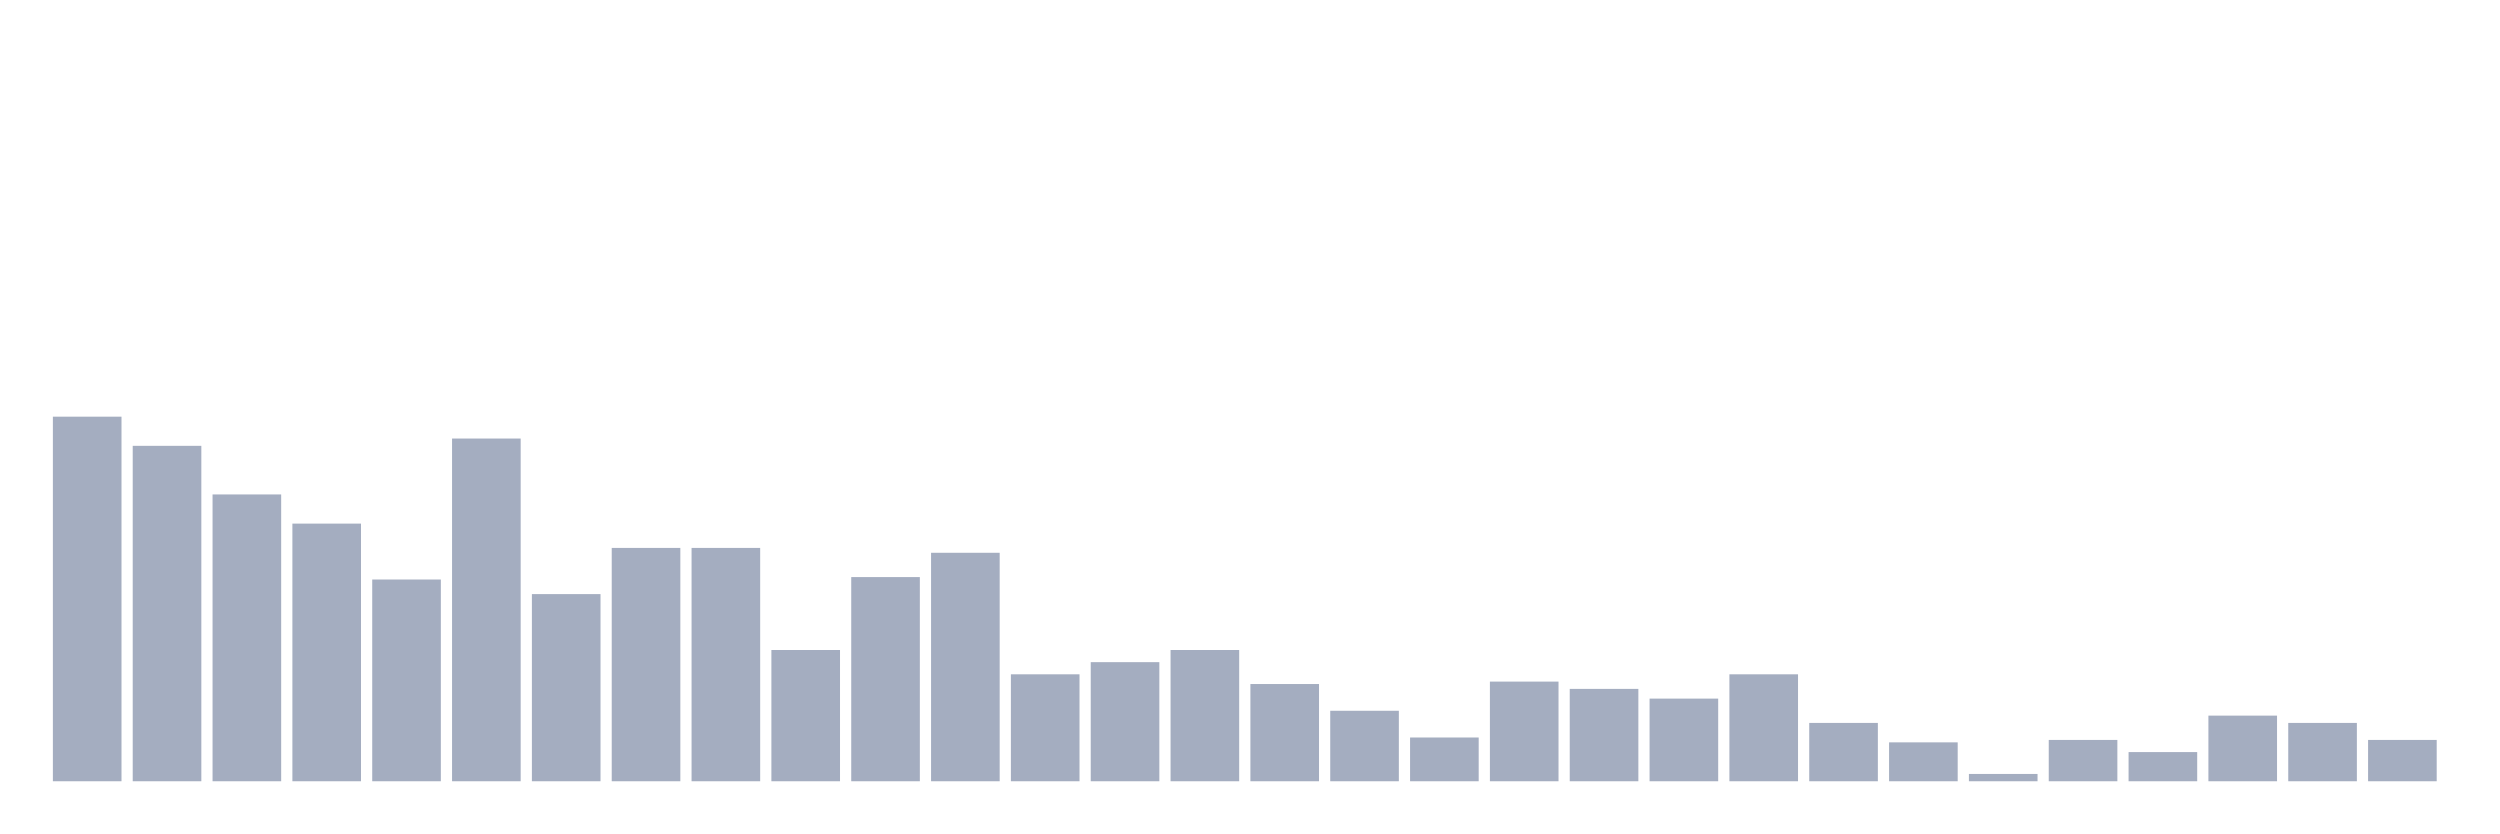
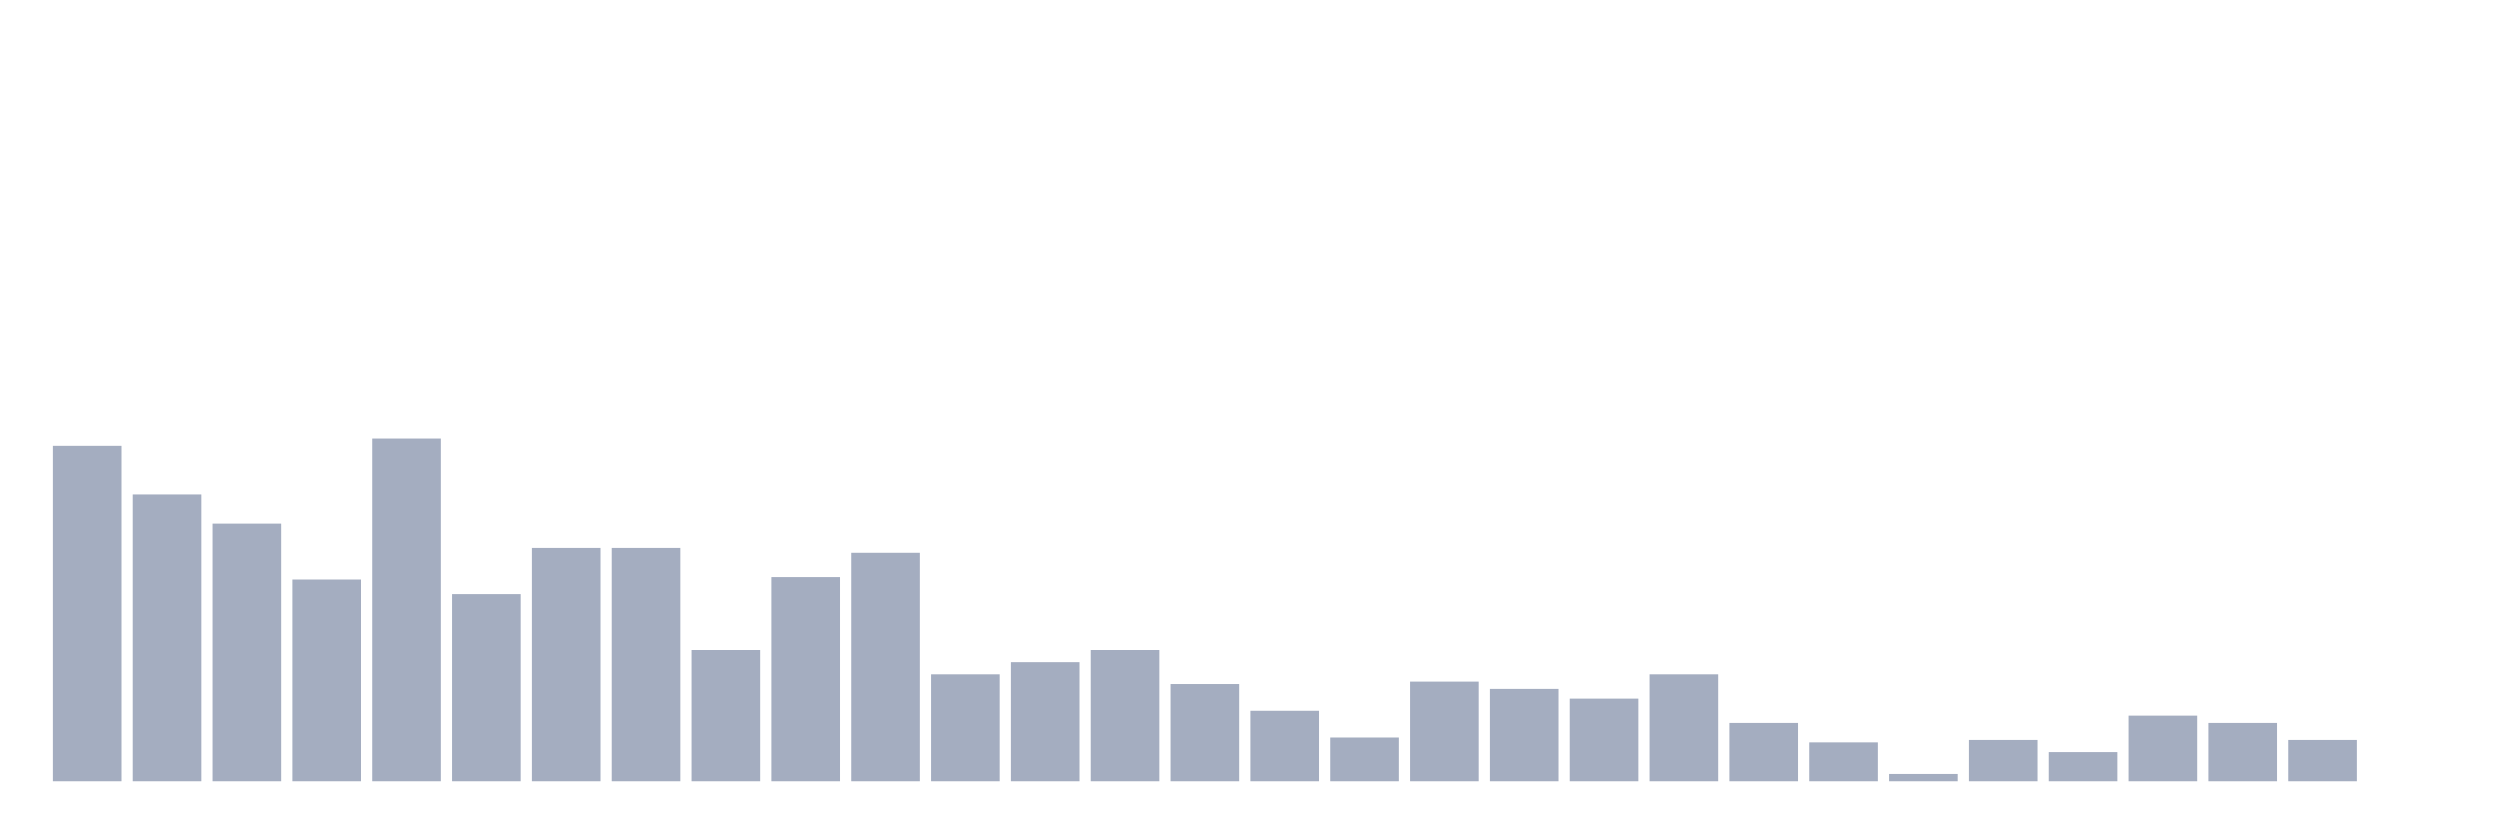
<svg xmlns="http://www.w3.org/2000/svg" viewBox="0 0 480 160">
  <g transform="translate(10,10)">
-     <rect class="bar" x="0.153" width="13.175" y="70" height="70" fill="rgb(164,173,192)" />
-     <rect class="bar" x="15.482" width="13.175" y="75.6" height="64.4" fill="rgb(164,173,192)" />
-     <rect class="bar" x="30.81" width="13.175" y="84.933" height="55.067" fill="rgb(164,173,192)" />
-     <rect class="bar" x="46.138" width="13.175" y="90.533" height="49.467" fill="rgb(164,173,192)" />
-     <rect class="bar" x="61.466" width="13.175" y="101.267" height="38.733" fill="rgb(164,173,192)" />
-     <rect class="bar" x="76.794" width="13.175" y="74.2" height="65.8" fill="rgb(164,173,192)" />
-     <rect class="bar" x="92.123" width="13.175" y="104.067" height="35.933" fill="rgb(164,173,192)" />
+     <rect class="bar" x="0.153" width="13.175" y="75.6" height="64.4" fill="rgb(164,173,192)" />
+     <rect class="bar" x="15.482" width="13.175" y="84.933" height="55.067" fill="rgb(164,173,192)" />
+     <rect class="bar" x="30.81" width="13.175" y="90.533" height="49.467" fill="rgb(164,173,192)" />
+     <rect class="bar" x="46.138" width="13.175" y="101.267" height="38.733" fill="rgb(164,173,192)" />
+     <rect class="bar" x="61.466" width="13.175" y="74.2" height="65.8" fill="rgb(164,173,192)" />
+     <rect class="bar" x="76.794" width="13.175" y="104.067" height="35.933" fill="rgb(164,173,192)" />
+     <rect class="bar" x="92.123" width="13.175" y="95.2" height="44.8" fill="rgb(164,173,192)" />
    <rect class="bar" x="107.451" width="13.175" y="95.2" height="44.8" fill="rgb(164,173,192)" />
-     <rect class="bar" x="122.779" width="13.175" y="95.2" height="44.8" fill="rgb(164,173,192)" />
-     <rect class="bar" x="138.107" width="13.175" y="114.8" height="25.2" fill="rgb(164,173,192)" />
-     <rect class="bar" x="153.436" width="13.175" y="100.8" height="39.2" fill="rgb(164,173,192)" />
-     <rect class="bar" x="168.764" width="13.175" y="96.133" height="43.867" fill="rgb(164,173,192)" />
-     <rect class="bar" x="184.092" width="13.175" y="119.467" height="20.533" fill="rgb(164,173,192)" />
-     <rect class="bar" x="199.42" width="13.175" y="117.133" height="22.867" fill="rgb(164,173,192)" />
-     <rect class="bar" x="214.748" width="13.175" y="114.8" height="25.2" fill="rgb(164,173,192)" />
-     <rect class="bar" x="230.077" width="13.175" y="121.333" height="18.667" fill="rgb(164,173,192)" />
-     <rect class="bar" x="245.405" width="13.175" y="126.467" height="13.533" fill="rgb(164,173,192)" />
-     <rect class="bar" x="260.733" width="13.175" y="131.6" height="8.4" fill="rgb(164,173,192)" />
-     <rect class="bar" x="276.061" width="13.175" y="120.867" height="19.133" fill="rgb(164,173,192)" />
-     <rect class="bar" x="291.39" width="13.175" y="122.267" height="17.733" fill="rgb(164,173,192)" />
-     <rect class="bar" x="306.718" width="13.175" y="124.133" height="15.867" fill="rgb(164,173,192)" />
-     <rect class="bar" x="322.046" width="13.175" y="119.467" height="20.533" fill="rgb(164,173,192)" />
-     <rect class="bar" x="337.374" width="13.175" y="128.8" height="11.2" fill="rgb(164,173,192)" />
-     <rect class="bar" x="352.702" width="13.175" y="132.533" height="7.467" fill="rgb(164,173,192)" />
-     <rect class="bar" x="368.031" width="13.175" y="138.6" height="1.4" fill="rgb(164,173,192)" />
-     <rect class="bar" x="383.359" width="13.175" y="132.067" height="7.933" fill="rgb(164,173,192)" />
-     <rect class="bar" x="398.687" width="13.175" y="134.4" height="5.6" fill="rgb(164,173,192)" />
-     <rect class="bar" x="414.015" width="13.175" y="127.4" height="12.6" fill="rgb(164,173,192)" />
-     <rect class="bar" x="429.344" width="13.175" y="128.8" height="11.2" fill="rgb(164,173,192)" />
-     <rect class="bar" x="444.672" width="13.175" y="132.067" height="7.933" fill="rgb(164,173,192)" />
+     <rect class="bar" x="122.779" width="13.175" y="114.8" height="25.2" fill="rgb(164,173,192)" />
+     <rect class="bar" x="138.107" width="13.175" y="100.8" height="39.2" fill="rgb(164,173,192)" />
+     <rect class="bar" x="153.436" width="13.175" y="96.133" height="43.867" fill="rgb(164,173,192)" />
+     <rect class="bar" x="168.764" width="13.175" y="119.467" height="20.533" fill="rgb(164,173,192)" />
+     <rect class="bar" x="184.092" width="13.175" y="117.133" height="22.867" fill="rgb(164,173,192)" />
+     <rect class="bar" x="199.42" width="13.175" y="114.8" height="25.2" fill="rgb(164,173,192)" />
+     <rect class="bar" x="214.748" width="13.175" y="121.333" height="18.667" fill="rgb(164,173,192)" />
+     <rect class="bar" x="230.077" width="13.175" y="126.467" height="13.533" fill="rgb(164,173,192)" />
+     <rect class="bar" x="245.405" width="13.175" y="131.6" height="8.4" fill="rgb(164,173,192)" />
+     <rect class="bar" x="260.733" width="13.175" y="120.867" height="19.133" fill="rgb(164,173,192)" />
+     <rect class="bar" x="276.061" width="13.175" y="122.267" height="17.733" fill="rgb(164,173,192)" />
+     <rect class="bar" x="291.39" width="13.175" y="124.133" height="15.867" fill="rgb(164,173,192)" />
+     <rect class="bar" x="306.718" width="13.175" y="119.467" height="20.533" fill="rgb(164,173,192)" />
+     <rect class="bar" x="322.046" width="13.175" y="128.8" height="11.2" fill="rgb(164,173,192)" />
+     <rect class="bar" x="337.374" width="13.175" y="132.533" height="7.467" fill="rgb(164,173,192)" />
+     <rect class="bar" x="352.702" width="13.175" y="138.6" height="1.4" fill="rgb(164,173,192)" />
+     <rect class="bar" x="368.031" width="13.175" y="132.067" height="7.933" fill="rgb(164,173,192)" />
+     <rect class="bar" x="383.359" width="13.175" y="134.4" height="5.6" fill="rgb(164,173,192)" />
+     <rect class="bar" x="398.687" width="13.175" y="127.4" height="12.6" fill="rgb(164,173,192)" />
+     <rect class="bar" x="414.015" width="13.175" y="128.8" height="11.2" fill="rgb(164,173,192)" />
+     <rect class="bar" x="429.344" width="13.175" y="132.067" height="7.933" fill="rgb(164,173,192)" />
+     <rect class="bar" x="444.672" width="13.175" y="140" height="0" fill="rgb(164,173,192)" />
  </g>
</svg>
